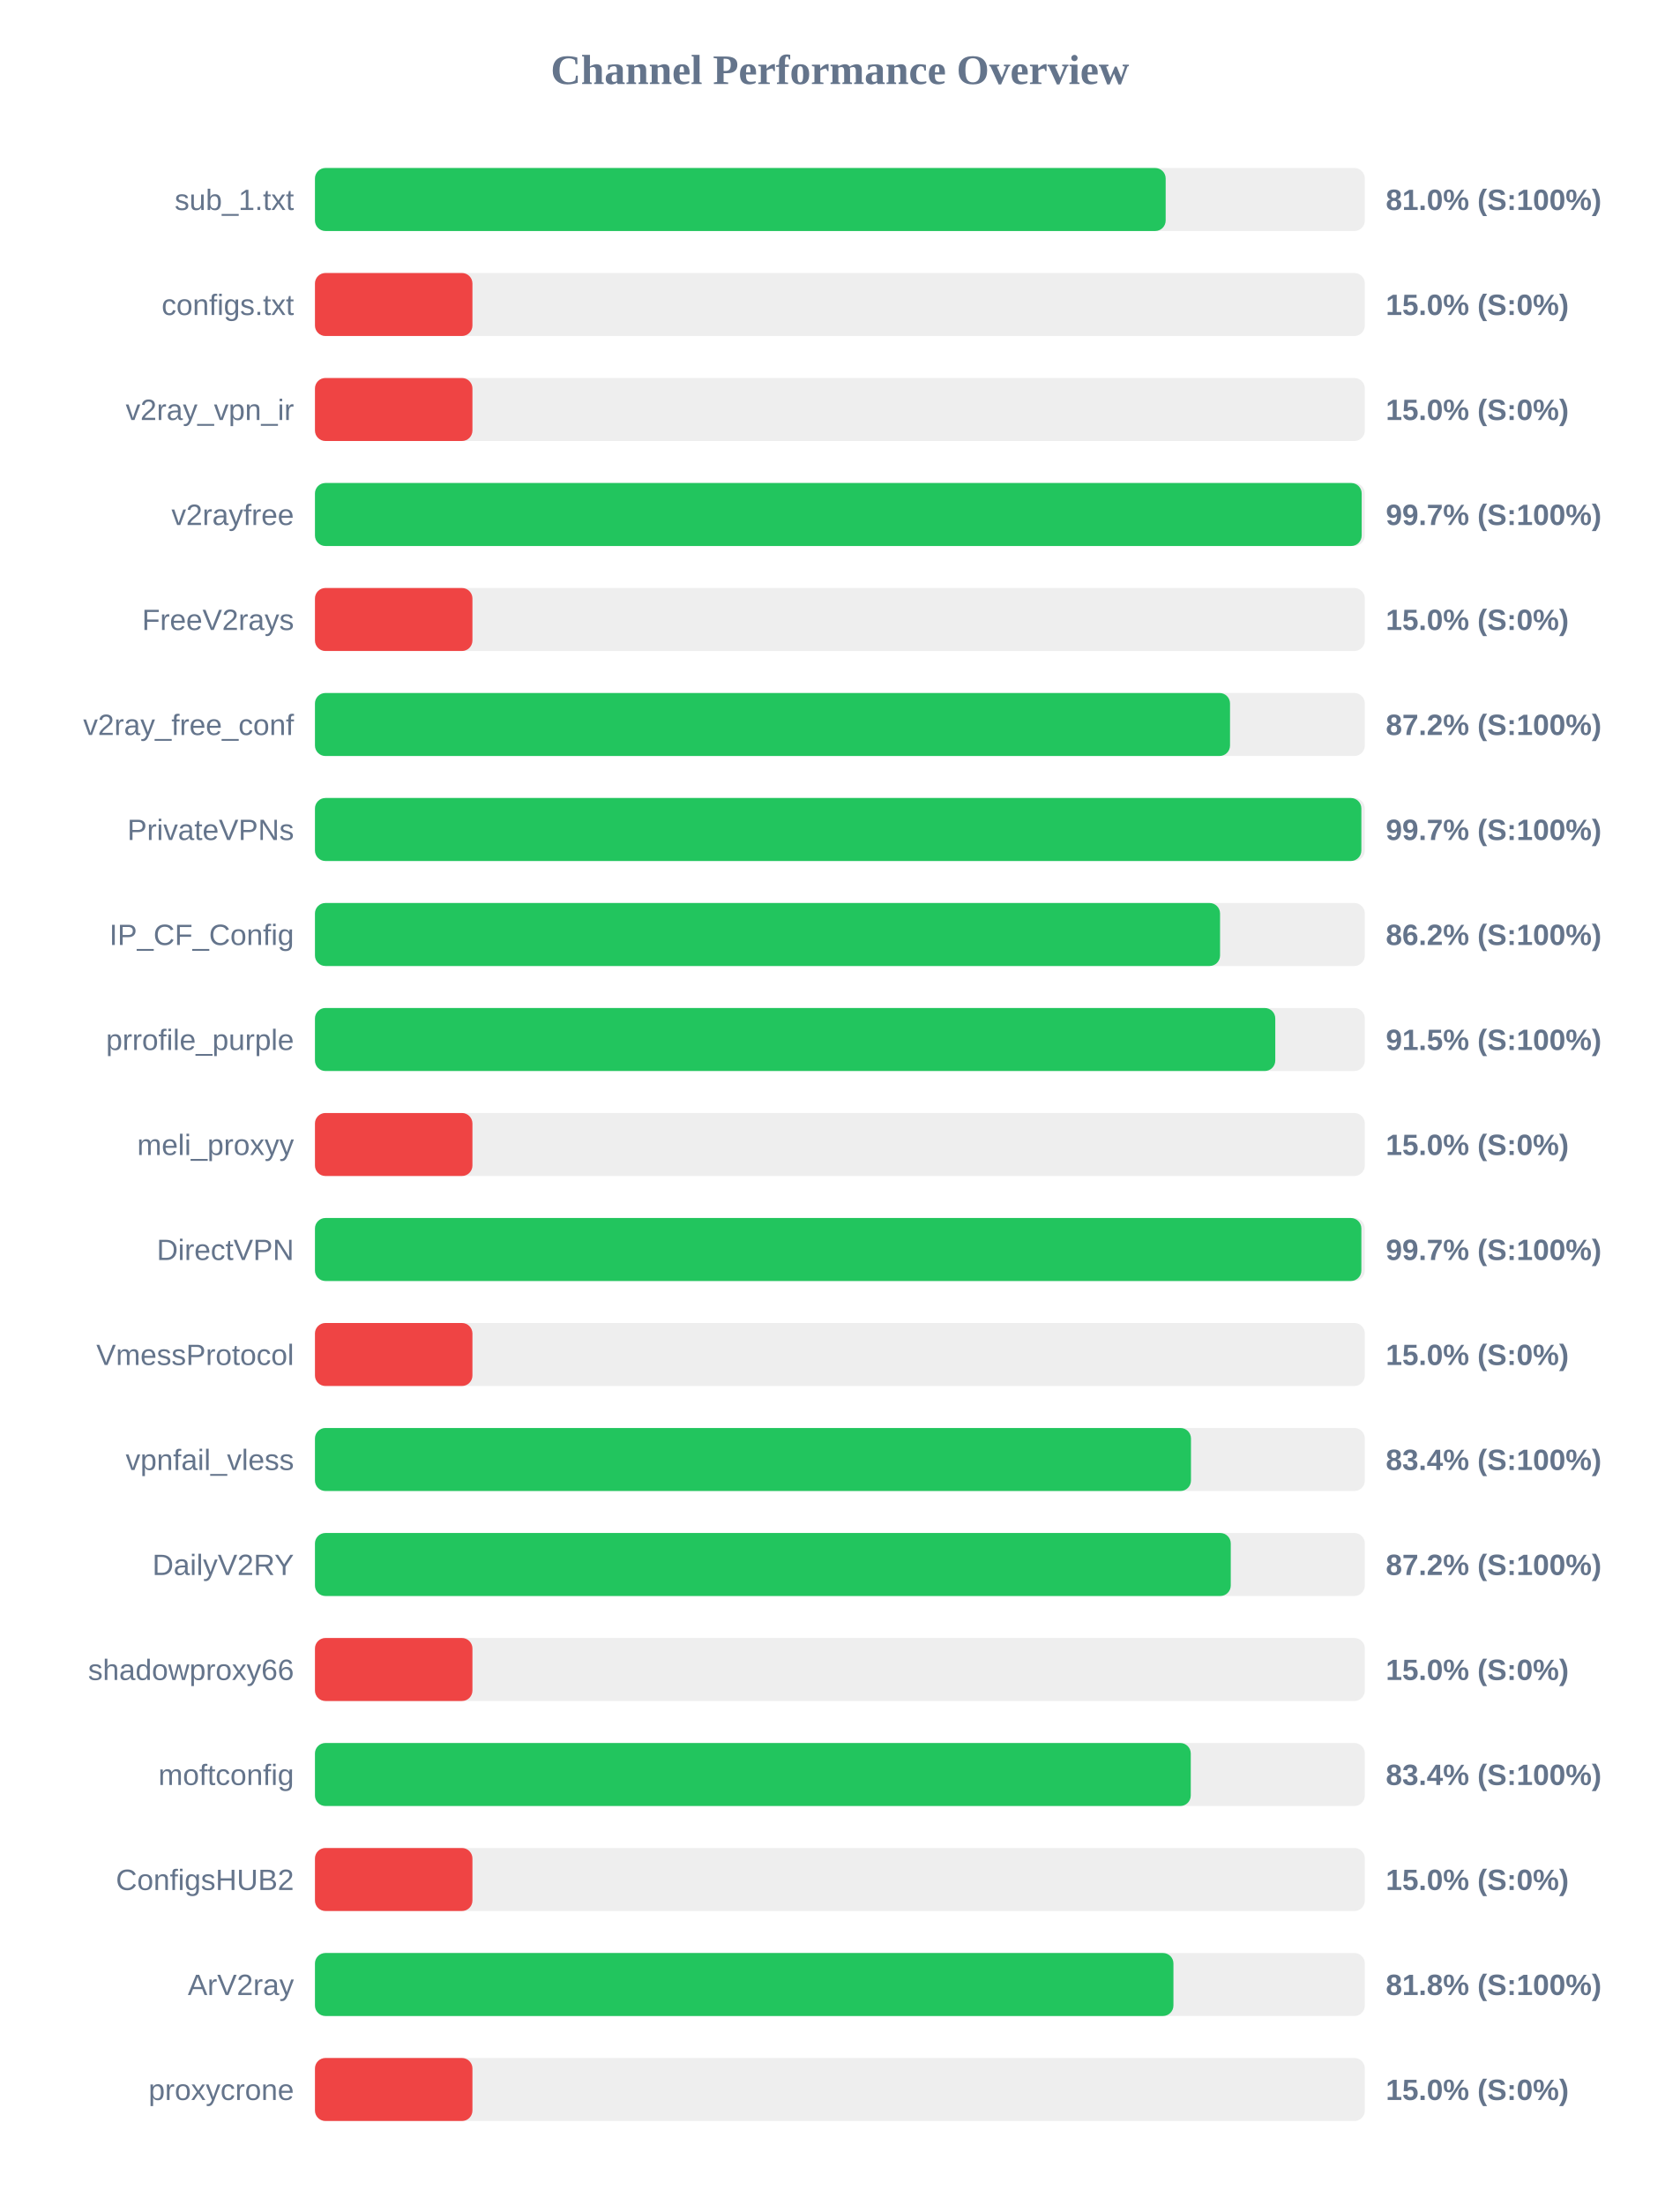
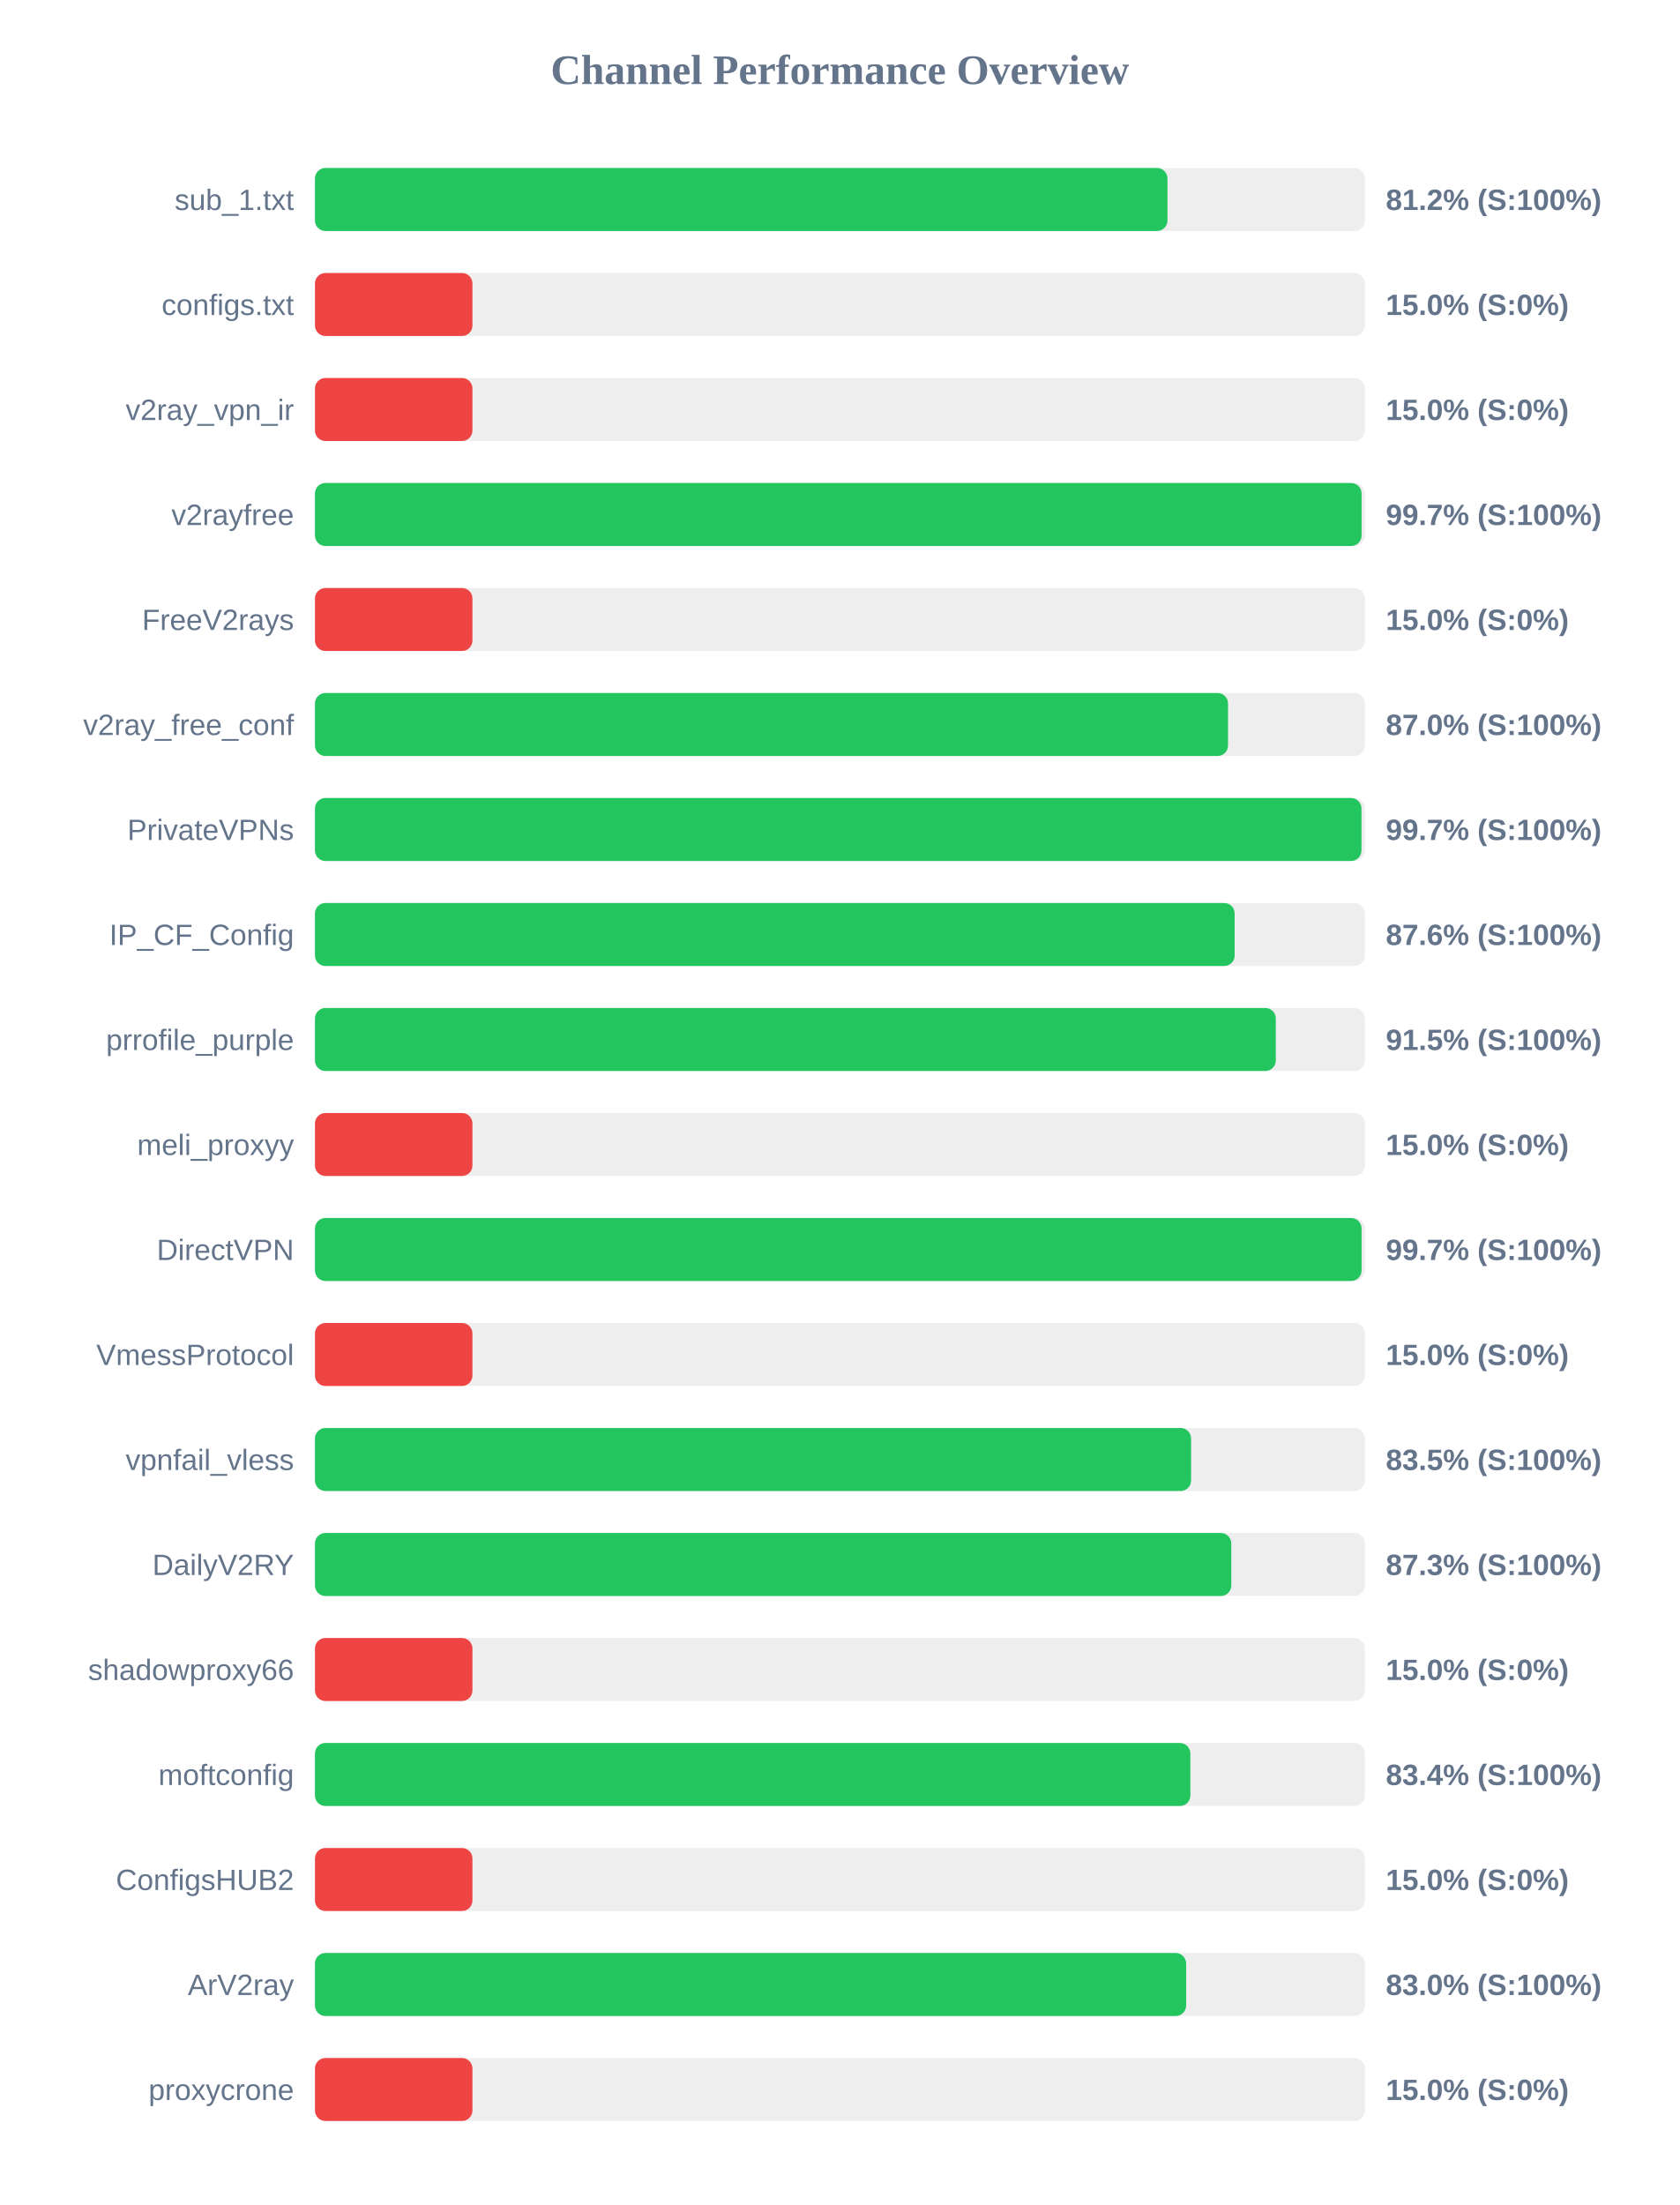
<svg xmlns="http://www.w3.org/2000/svg" width="800" height="1050" version="1.1">
  <style>
        .row { font: 14px Arial; fill: #64748b; }
        .score { font: bold 14px Arial; fill: #64748b; }
    </style>
  <text x="400" y="40" text-anchor="middle" font-size="20px" font-weight="bold" fill="#64748b">Channel Performance Overview</text>
  <rect x="150" y="80" width="500" height="30" fill="#eee" rx="5" />
-   <rect x="150" y="80" width="405.15" height="30" fill="#22c55e" rx="5" />
+   <rect x="150" y="80" width="406.0" height="30" fill="#22c55e" rx="5" />
  <text x="140" y="100" text-anchor="end" class="row">sub_1.txt</text>
-   <text x="660" y="100" text-anchor="start" class="score">81.0% (S:100%)</text>
+   <text x="660" y="100" text-anchor="start" class="score">81.2% (S:100%)</text>
  <rect x="150" y="130" width="500" height="30" fill="#eee" rx="5" />
  <rect x="150" y="130" width="75.0" height="30" fill="#ef4444" rx="5" />
  <text x="140" y="150" text-anchor="end" class="row">configs.txt</text>
  <text x="660" y="150" text-anchor="start" class="score">15.0% (S:0%)</text>
  <rect x="150" y="180" width="500" height="30" fill="#eee" rx="5" />
  <rect x="150" y="180" width="75.0" height="30" fill="#ef4444" rx="5" />
  <text x="140" y="200" text-anchor="end" class="row">v2ray_vpn_ir</text>
  <text x="660" y="200" text-anchor="start" class="score">15.0% (S:0%)</text>
  <rect x="150" y="230" width="500" height="30" fill="#eee" rx="5" />
-   <rect x="150" y="230" width="498.5" height="30" fill="#22c55e" rx="5" />
+   <rect x="150" y="230" width="498.45" height="30" fill="#22c55e" rx="5" />
  <text x="140" y="250" text-anchor="end" class="row">v2rayfree</text>
  <text x="660" y="250" text-anchor="start" class="score">99.7% (S:100%)</text>
  <rect x="150" y="280" width="500" height="30" fill="#eee" rx="5" />
  <rect x="150" y="280" width="75.0" height="30" fill="#ef4444" rx="5" />
  <text x="140" y="300" text-anchor="end" class="row">FreeV2rays</text>
  <text x="660" y="300" text-anchor="start" class="score">15.0% (S:0%)</text>
  <rect x="150" y="330" width="500" height="30" fill="#eee" rx="5" />
-   <rect x="150" y="330" width="435.8" height="30" fill="#22c55e" rx="5" />
+   <rect x="150" y="330" width="434.85" height="30" fill="#22c55e" rx="5" />
  <text x="140" y="350" text-anchor="end" class="row">v2ray_free_conf</text>
-   <text x="660" y="350" text-anchor="start" class="score">87.2% (S:100%)</text>
+   <text x="660" y="350" text-anchor="start" class="score">87.0% (S:100%)</text>
  <rect x="150" y="380" width="500" height="30" fill="#eee" rx="5" />
-   <rect x="150" y="380" width="498.35" height="30" fill="#22c55e" rx="5" />
+   <rect x="150" y="380" width="498.4" height="30" fill="#22c55e" rx="5" />
  <text x="140" y="400" text-anchor="end" class="row">PrivateVPNs</text>
  <text x="660" y="400" text-anchor="start" class="score">99.7% (S:100%)</text>
  <rect x="150" y="430" width="500" height="30" fill="#eee" rx="5" />
-   <rect x="150" y="430" width="431.05" height="30" fill="#22c55e" rx="5" />
+   <rect x="150" y="430" width="438.0" height="30" fill="#22c55e" rx="5" />
  <text x="140" y="450" text-anchor="end" class="row">IP_CF_Config</text>
-   <text x="660" y="450" text-anchor="start" class="score">86.2% (S:100%)</text>
+   <text x="660" y="450" text-anchor="start" class="score">87.6% (S:100%)</text>
  <rect x="150" y="480" width="500" height="30" fill="#eee" rx="5" />
-   <rect x="150" y="480" width="457.35" height="30" fill="#22c55e" rx="5" />
+   <rect x="150" y="480" width="457.6" height="30" fill="#22c55e" rx="5" />
  <text x="140" y="500" text-anchor="end" class="row">prrofile_purple</text>
  <text x="660" y="500" text-anchor="start" class="score">91.5% (S:100%)</text>
  <rect x="150" y="530" width="500" height="30" fill="#eee" rx="5" />
  <rect x="150" y="530" width="75.0" height="30" fill="#ef4444" rx="5" />
  <text x="140" y="550" text-anchor="end" class="row">meli_proxyy</text>
  <text x="660" y="550" text-anchor="start" class="score">15.0% (S:0%)</text>
  <rect x="150" y="580" width="500" height="30" fill="#eee" rx="5" />
-   <rect x="150" y="580" width="498.35" height="30" fill="#22c55e" rx="5" />
+   <rect x="150" y="580" width="498.45" height="30" fill="#22c55e" rx="5" />
  <text x="140" y="600" text-anchor="end" class="row">DirectVPN</text>
  <text x="660" y="600" text-anchor="start" class="score">99.7% (S:100%)</text>
  <rect x="150" y="630" width="500" height="30" fill="#eee" rx="5" />
  <rect x="150" y="630" width="75.0" height="30" fill="#ef4444" rx="5" />
  <text x="140" y="650" text-anchor="end" class="row">VmessProtocol</text>
  <text x="660" y="650" text-anchor="start" class="score">15.0% (S:0%)</text>
  <rect x="150" y="680" width="500" height="30" fill="#eee" rx="5" />
-   <rect x="150" y="680" width="417.2" height="30" fill="#22c55e" rx="5" />
+   <rect x="150" y="680" width="417.25" height="30" fill="#22c55e" rx="5" />
  <text x="140" y="700" text-anchor="end" class="row">vpnfail_vless</text>
-   <text x="660" y="700" text-anchor="start" class="score">83.4% (S:100%)</text>
+   <text x="660" y="700" text-anchor="start" class="score">83.5% (S:100%)</text>
  <rect x="150" y="730" width="500" height="30" fill="#eee" rx="5" />
-   <rect x="150" y="730" width="436.15" height="30" fill="#22c55e" rx="5" />
+   <rect x="150" y="730" width="436.4" height="30" fill="#22c55e" rx="5" />
  <text x="140" y="750" text-anchor="end" class="row">DailyV2RY</text>
-   <text x="660" y="750" text-anchor="start" class="score">87.2% (S:100%)</text>
+   <text x="660" y="750" text-anchor="start" class="score">87.3% (S:100%)</text>
  <rect x="150" y="780" width="500" height="30" fill="#eee" rx="5" />
  <rect x="150" y="780" width="75.0" height="30" fill="#ef4444" rx="5" />
  <text x="140" y="800" text-anchor="end" class="row">shadowproxy66</text>
  <text x="660" y="800" text-anchor="start" class="score">15.0% (S:0%)</text>
  <rect x="150" y="830" width="500" height="30" fill="#eee" rx="5" />
-   <rect x="150" y="830" width="417.1" height="30" fill="#22c55e" rx="5" />
+   <rect x="150" y="830" width="416.9" height="30" fill="#22c55e" rx="5" />
  <text x="140" y="850" text-anchor="end" class="row">moftconfig</text>
  <text x="660" y="850" text-anchor="start" class="score">83.4% (S:100%)</text>
  <rect x="150" y="880" width="500" height="30" fill="#eee" rx="5" />
  <rect x="150" y="880" width="75.0" height="30" fill="#ef4444" rx="5" />
  <text x="140" y="900" text-anchor="end" class="row">ConfigsHUB2</text>
  <text x="660" y="900" text-anchor="start" class="score">15.0% (S:0%)</text>
  <rect x="150" y="930" width="500" height="30" fill="#eee" rx="5" />
-   <rect x="150" y="930" width="408.85" height="30" fill="#22c55e" rx="5" />
+   <rect x="150" y="930" width="414.9" height="30" fill="#22c55e" rx="5" />
  <text x="140" y="950" text-anchor="end" class="row">ArV2ray</text>
-   <text x="660" y="950" text-anchor="start" class="score">81.8% (S:100%)</text>
+   <text x="660" y="950" text-anchor="start" class="score">83.0% (S:100%)</text>
  <rect x="150" y="980" width="500" height="30" fill="#eee" rx="5" />
  <rect x="150" y="980" width="75.0" height="30" fill="#ef4444" rx="5" />
  <text x="140" y="1000" text-anchor="end" class="row">proxycrone</text>
  <text x="660" y="1000" text-anchor="start" class="score">15.0% (S:0%)</text>
</svg>
